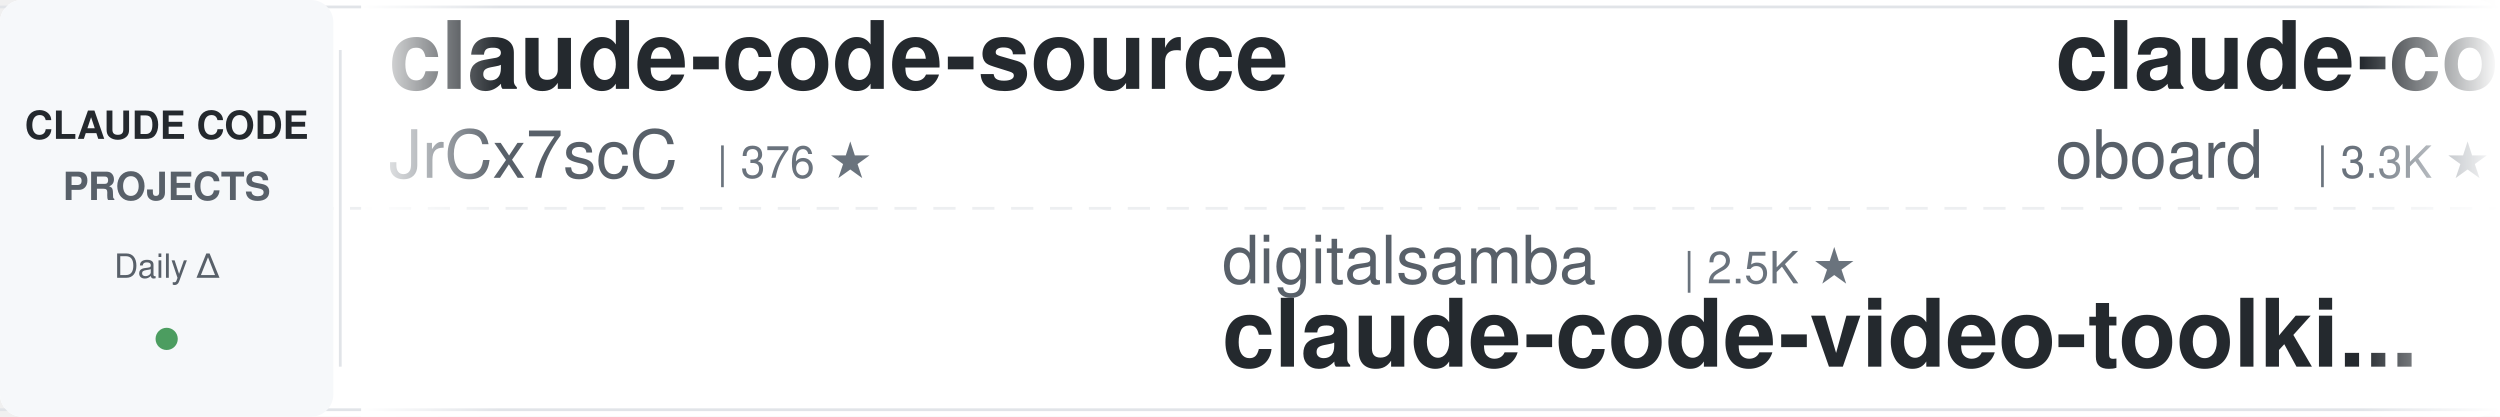
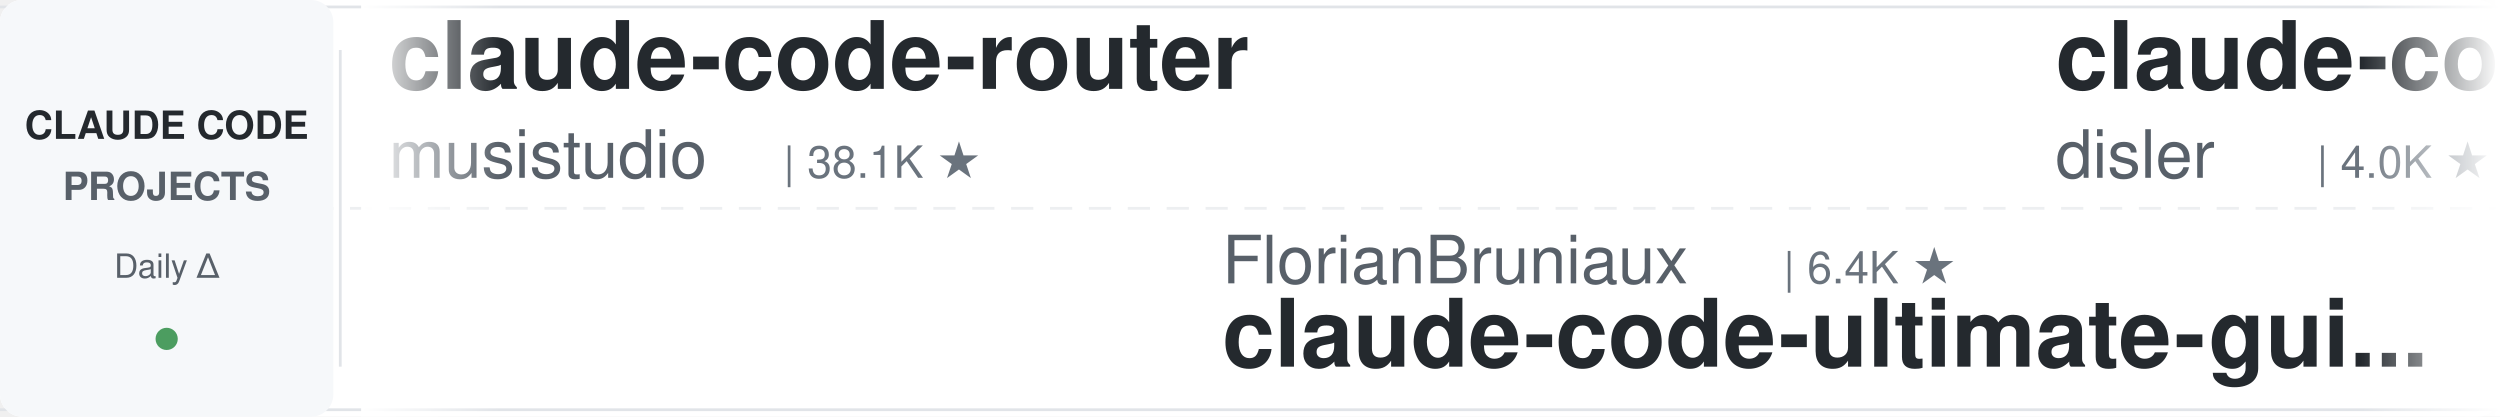
<svg xmlns="http://www.w3.org/2000/svg" width="900" height="150">
  <defs>
    <linearGradient id="leftFade" x1="0%" y1="0%" x2="100%" y2="0%">
      <stop offset="0%" style="stop-color:#ffffff;stop-opacity:1" />
      <stop offset="100%" style="stop-color:#ffffff;stop-opacity:0" />
    </linearGradient>
    <linearGradient id="rightFade" x1="0%" y1="0%" x2="100%" y2="0%">
      <stop offset="0%" style="stop-color:#ffffff;stop-opacity:0" />
      <stop offset="100%" style="stop-color:#ffffff;stop-opacity:1" />
    </linearGradient>
  </defs>
  <rect width="900" height="150" fill="#ffffff" rx="8" />
  <rect x="0" y="2" width="900" height="1" fill="#e1e4e8" />
  <rect x="0" y="147" width="900" height="1" fill="#e1e4e8" />
  <line x1="0" y1="75" x2="900" y2="75" stroke="#e1e4e8" stroke-width="1" stroke-dasharray="8 6" opacity="0.6" />
  <rect x="0" y="0" width="120" height="150" fill="#f6f8fa" rx="8" />
  <text x="60" y="50" font-family="-apple-system, BlinkMacSystemFont, 'Segoe UI', Helvetica, Arial, sans-serif" font-size="14" font-weight="600" fill="#24292e" text-anchor="middle">CLAUDE CODE</text>
  <text x="60" y="72" font-family="-apple-system, BlinkMacSystemFont, 'Segoe UI', Helvetica, Arial, sans-serif" font-size="14" font-weight="600" fill="#586069" text-anchor="middle">PROJECTS</text>
  <text x="60" y="100" font-family="-apple-system, BlinkMacSystemFont, 'Segoe UI', Helvetica, Arial, sans-serif" font-size="12" font-weight="500" fill="#586069" text-anchor="middle">Daily Δ</text>
  <circle cx="60" cy="122" r="4" fill="#22863a" opacity="0.8" />
  <rect x="122" y="18" width="1" height="114" fill="#e1e4e8" />
  <clipPath id="tickerClip">
    <rect x="130" y="0" width="770" height="150" />
  </clipPath>
  <g clip-path="url(#tickerClip)">
    <g id="tickerItems">
      <animateTransform attributeName="transform" attributeType="XML" type="translate" from="0 0" to="-3000 0" dur="54s" repeatCount="indefinite" />
      <g transform="translate(0, 0)">
-         <text x="140" y="32" font-family="-apple-system, BlinkMacSystemFont, 'Segoe UI', Helvetica, Arial, sans-serif" font-size="34" font-weight="600" fill="#24292e">claude-code-source</text>
-         <text x="140" y="64" font-family="-apple-system, BlinkMacSystemFont, 'Segoe UI', Helvetica, Arial, sans-serif" font-size="24" font-weight="400" fill="#586069">JrCx7scC</text>
-         <text x="258" y="64" font-family="-apple-system, BlinkMacSystemFont, 'Segoe UI', Helvetica, Arial, sans-serif" font-size="16" font-weight="500" fill="#6a737d">| 376 ★</text>
+         <text x="140" y="32" font-family="-apple-system, BlinkMacSystemFont, 'Segoe UI', Helvetica, Arial, sans-serif" font-size="34" font-weight="600" fill="#24292e">claude-code-router</text>
+         <text x="140" y="64" font-family="-apple-system, BlinkMacSystemFont, 'Segoe UI', Helvetica, Arial, sans-serif" font-size="24" font-weight="400" fill="#586069">musistudio</text>
+         <text x="282" y="64" font-family="-apple-system, BlinkMacSystemFont, 'Segoe UI', Helvetica, Arial, sans-serif" font-size="16" font-weight="500" fill="#6a737d">| 38.1K ★</text>
      </g>
      <g transform="translate(300, 0)">
-         <text x="140" y="102" font-family="-apple-system, BlinkMacSystemFont, 'Segoe UI', Helvetica, Arial, sans-serif" font-size="24" font-weight="400" fill="#586069">digitalsamba</text>
-         <text x="306" y="102" font-family="-apple-system, BlinkMacSystemFont, 'Segoe UI', Helvetica, Arial, sans-serif" font-size="16" font-weight="500" fill="#6a737d">| 2.5K ★</text>
-         <text x="140" y="132" font-family="-apple-system, BlinkMacSystemFont, 'Segoe UI', Helvetica, Arial, sans-serif" font-size="34" font-weight="600" fill="#24292e">claude-code-video-toolki...</text>
+         <text x="140" y="102" font-family="-apple-system, BlinkMacSystemFont, 'Segoe UI', Helvetica, Arial, sans-serif" font-size="24" font-weight="400" fill="#586069">FlorianBruniaux</text>
+         <text x="342" y="102" font-family="-apple-system, BlinkMacSystemFont, 'Segoe UI', Helvetica, Arial, sans-serif" font-size="16" font-weight="500" fill="#6a737d">| 6.4K ★</text>
+         <text x="140" y="132" font-family="-apple-system, BlinkMacSystemFont, 'Segoe UI', Helvetica, Arial, sans-serif" font-size="34" font-weight="600" fill="#24292e">claude-code-ultimate-gui...</text>
      </g>
      <g transform="translate(600, 0)">
-         <text x="140" y="32" font-family="-apple-system, BlinkMacSystemFont, 'Segoe UI', Helvetica, Arial, sans-serif" font-size="34" font-weight="600" fill="#24292e">claude-code-rev</text>
-         <text x="140" y="64" font-family="-apple-system, BlinkMacSystemFont, 'Segoe UI', Helvetica, Arial, sans-serif" font-size="24" font-weight="400" fill="#586069">oboard</text>
-         <text x="234" y="64" font-family="-apple-system, BlinkMacSystemFont, 'Segoe UI', Helvetica, Arial, sans-serif" font-size="16" font-weight="500" fill="#6a737d">| 3.3K ★</text>
+         <text x="140" y="32" font-family="-apple-system, BlinkMacSystemFont, 'Segoe UI', Helvetica, Arial, sans-serif" font-size="34" font-weight="600" fill="#24292e">claude-code-hooks-master...</text>
+         <text x="140" y="64" font-family="-apple-system, BlinkMacSystemFont, 'Segoe UI', Helvetica, Arial, sans-serif" font-size="24" font-weight="400" fill="#586069">disler</text>
+         <text x="234" y="64" font-family="-apple-system, BlinkMacSystemFont, 'Segoe UI', Helvetica, Arial, sans-serif" font-size="16" font-weight="500" fill="#6a737d">| 4.0K ★</text>
      </g>
      <g transform="translate(900, 0)">
-         <text x="140" y="102" font-family="-apple-system, BlinkMacSystemFont, 'Segoe UI', Helvetica, Arial, sans-serif" font-size="24" font-weight="400" fill="#586069">musistudio</text>
-         <text x="282" y="102" font-family="-apple-system, BlinkMacSystemFont, 'Segoe UI', Helvetica, Arial, sans-serif" font-size="16" font-weight="500" fill="#6a737d">| 38.0K ★</text>
-         <text x="140" y="132" font-family="-apple-system, BlinkMacSystemFont, 'Segoe UI', Helvetica, Arial, sans-serif" font-size="34" font-weight="600" fill="#24292e">claude-code-router</text>
+         <text x="140" y="102" font-family="-apple-system, BlinkMacSystemFont, 'Segoe UI', Helvetica, Arial, sans-serif" font-size="24" font-weight="400" fill="#586069">ccplugins</text>
+         <text x="270" y="102" font-family="-apple-system, BlinkMacSystemFont, 'Segoe UI', Helvetica, Arial, sans-serif" font-size="16" font-weight="500" fill="#6a737d">| 999 ★</text>
+         <text x="140" y="132" font-family="-apple-system, BlinkMacSystemFont, 'Segoe UI', Helvetica, Arial, sans-serif" font-size="34" font-weight="600" fill="#24292e">awesome-claude-code-plug...</text>
      </g>
      <g transform="translate(1200, 0)">
-         <text x="140" y="32" font-family="-apple-system, BlinkMacSystemFont, 'Segoe UI', Helvetica, Arial, sans-serif" font-size="34" font-weight="600" fill="#24292e">claude-code-action</text>
-         <text x="140" y="64" font-family="-apple-system, BlinkMacSystemFont, 'Segoe UI', Helvetica, Arial, sans-serif" font-size="24" font-weight="400" fill="#586069">anthropics</text>
-         <text x="282" y="64" font-family="-apple-system, BlinkMacSystemFont, 'Segoe UI', Helvetica, Arial, sans-serif" font-size="16" font-weight="500" fill="#6a737d">| 9.8K ★</text>
+         <text x="140" y="32" font-family="-apple-system, BlinkMacSystemFont, 'Segoe UI', Helvetica, Arial, sans-serif" font-size="34" font-weight="600" fill="#24292e">claude-code-source</text>
+         <text x="140" y="64" font-family="-apple-system, BlinkMacSystemFont, 'Segoe UI', Helvetica, Arial, sans-serif" font-size="24" font-weight="400" fill="#586069">AprilNEA</text>
+         <text x="258" y="64" font-family="-apple-system, BlinkMacSystemFont, 'Segoe UI', Helvetica, Arial, sans-serif" font-size="16" font-weight="500" fill="#6a737d">| 391 ★</text>
      </g>
      <g transform="translate(1500, 0)">
-         <text x="140" y="102" font-family="-apple-system, BlinkMacSystemFont, 'Segoe UI', Helvetica, Arial, sans-serif" font-size="24" font-weight="400" fill="#586069">mrpaidsocial</text>
-         <text x="306" y="102" font-family="-apple-system, BlinkMacSystemFont, 'Segoe UI', Helvetica, Arial, sans-serif" font-size="16" font-weight="500" fill="#6a737d">| 1.7K ★</text>
-         <text x="140" y="132" font-family="-apple-system, BlinkMacSystemFont, 'Segoe UI', Helvetica, Arial, sans-serif" font-size="34" font-weight="600" fill="#24292e">arcads-claude-code-mrpai...</text>
+         <text x="140" y="102" font-family="-apple-system, BlinkMacSystemFont, 'Segoe UI', Helvetica, Arial, sans-serif" font-size="24" font-weight="400" fill="#586069">1rgs</text>
+         <text x="210" y="102" font-family="-apple-system, BlinkMacSystemFont, 'Segoe UI', Helvetica, Arial, sans-serif" font-size="16" font-weight="500" fill="#6a737d">| 3.8K ★</text>
+         <text x="140" y="132" font-family="-apple-system, BlinkMacSystemFont, 'Segoe UI', Helvetica, Arial, sans-serif" font-size="34" font-weight="600" fill="#24292e">claude-code-proxy</text>
      </g>
      <g transform="translate(1800, 0)">
-         <text x="140" y="32" font-family="-apple-system, BlinkMacSystemFont, 'Segoe UI', Helvetica, Arial, sans-serif" font-size="34" font-weight="600" fill="#24292e">claude-code-tips</text>
-         <text x="140" y="64" font-family="-apple-system, BlinkMacSystemFont, 'Segoe UI', Helvetica, Arial, sans-serif" font-size="24" font-weight="400" fill="#586069">ykdojo</text>
-         <text x="234" y="64" font-family="-apple-system, BlinkMacSystemFont, 'Segoe UI', Helvetica, Arial, sans-serif" font-size="16" font-weight="500" fill="#6a737d">| 10.3K ★</text>
+         <text x="140" y="32" font-family="-apple-system, BlinkMacSystemFont, 'Segoe UI', Helvetica, Arial, sans-serif" font-size="34" font-weight="600" fill="#24292e">awesome-claude-code</text>
+         <text x="140" y="64" font-family="-apple-system, BlinkMacSystemFont, 'Segoe UI', Helvetica, Arial, sans-serif" font-size="24" font-weight="400" fill="#586069">jqueryscript</text>
+         <text x="306" y="64" font-family="-apple-system, BlinkMacSystemFont, 'Segoe UI', Helvetica, Arial, sans-serif" font-size="16" font-weight="500" fill="#6a737d">| 544 ★</text>
      </g>
      <g transform="translate(2100, 0)">
-         <text x="140" y="102" font-family="-apple-system, BlinkMacSystemFont, 'Segoe UI', Helvetica, Arial, sans-serif" font-size="24" font-weight="400" fill="#586069">daymade</text>
-         <text x="246" y="102" font-family="-apple-system, BlinkMacSystemFont, 'Segoe UI', Helvetica, Arial, sans-serif" font-size="16" font-weight="500" fill="#6a737d">| 1.5K ★</text>
-         <text x="140" y="132" font-family="-apple-system, BlinkMacSystemFont, 'Segoe UI', Helvetica, Arial, sans-serif" font-size="34" font-weight="600" fill="#24292e">claude-code-skills</text>
+         <text x="140" y="102" font-family="-apple-system, BlinkMacSystemFont, 'Segoe UI', Helvetica, Arial, sans-serif" font-size="24" font-weight="400" fill="#586069">anthropics</text>
+         <text x="282" y="102" font-family="-apple-system, BlinkMacSystemFont, 'Segoe UI', Helvetica, Arial, sans-serif" font-size="16" font-weight="500" fill="#6a737d">| 6.8K ★</text>
+         <text x="140" y="132" font-family="-apple-system, BlinkMacSystemFont, 'Segoe UI', Helvetica, Arial, sans-serif" font-size="34" font-weight="600" fill="#24292e">claude-code-security-rev...</text>
      </g>
      <g transform="translate(2400, 0)">
-         <text x="140" y="32" font-family="-apple-system, BlinkMacSystemFont, 'Segoe UI', Helvetica, Arial, sans-serif" font-size="34" font-weight="600" fill="#24292e">claude-code-infrastructu...</text>
-         <text x="140" y="64" font-family="-apple-system, BlinkMacSystemFont, 'Segoe UI', Helvetica, Arial, sans-serif" font-size="24" font-weight="400" fill="#586069">diet103</text>
-         <text x="246" y="64" font-family="-apple-system, BlinkMacSystemFont, 'Segoe UI', Helvetica, Arial, sans-serif" font-size="16" font-weight="500" fill="#6a737d">| 10.1K ★</text>
+         <text x="140" y="32" font-family="-apple-system, BlinkMacSystemFont, 'Segoe UI', Helvetica, Arial, sans-serif" font-size="34" font-weight="600" fill="#24292e">claude-code-proxy</text>
+         <text x="140" y="64" font-family="-apple-system, BlinkMacSystemFont, 'Segoe UI', Helvetica, Arial, sans-serif" font-size="24" font-weight="400" fill="#586069">fuergaosi233</text>
+         <text x="306" y="64" font-family="-apple-system, BlinkMacSystemFont, 'Segoe UI', Helvetica, Arial, sans-serif" font-size="16" font-weight="500" fill="#6a737d">| 2.8K ★</text>
      </g>
      <g transform="translate(2700, 0)">
-         <text x="140" y="102" font-family="-apple-system, BlinkMacSystemFont, 'Segoe UI', Helvetica, Arial, sans-serif" font-size="24" font-weight="400" fill="#586069">wanshuiyin</text>
-         <text x="282" y="102" font-family="-apple-system, BlinkMacSystemFont, 'Segoe UI', Helvetica, Arial, sans-serif" font-size="16" font-weight="500" fill="#6a737d">| 18.9K ★</text>
-         <text x="140" y="132" font-family="-apple-system, BlinkMacSystemFont, 'Segoe UI', Helvetica, Arial, sans-serif" font-size="34" font-weight="600" fill="#24292e">Auto-claude-code-researc...</text>
+         <text x="140" y="102" font-family="-apple-system, BlinkMacSystemFont, 'Segoe UI', Helvetica, Arial, sans-serif" font-size="24" font-weight="400" fill="#586069">andrew-kramer-inno</text>
+         <text x="378" y="102" font-family="-apple-system, BlinkMacSystemFont, 'Segoe UI', Helvetica, Arial, sans-serif" font-size="16" font-weight="500" fill="#6a737d">| 596 ★</text>
+         <text x="140" y="132" font-family="-apple-system, BlinkMacSystemFont, 'Segoe UI', Helvetica, Arial, sans-serif" font-size="34" font-weight="600" fill="#24292e">claude-code-source-build</text>
      </g>
      <g transform="translate(3000, 0)">
-         <text x="140" y="32" font-family="-apple-system, BlinkMacSystemFont, 'Segoe UI', Helvetica, Arial, sans-serif" font-size="34" font-weight="600" fill="#24292e">claude-code-source</text>
-         <text x="140" y="64" font-family="-apple-system, BlinkMacSystemFont, 'Segoe UI', Helvetica, Arial, sans-serif" font-size="24" font-weight="400" fill="#586069">JrCx7scC</text>
-         <text x="258" y="64" font-family="-apple-system, BlinkMacSystemFont, 'Segoe UI', Helvetica, Arial, sans-serif" font-size="16" font-weight="500" fill="#6a737d">| 376 ★</text>
+         <text x="140" y="32" font-family="-apple-system, BlinkMacSystemFont, 'Segoe UI', Helvetica, Arial, sans-serif" font-size="34" font-weight="600" fill="#24292e">claude-code-router</text>
+         <text x="140" y="64" font-family="-apple-system, BlinkMacSystemFont, 'Segoe UI', Helvetica, Arial, sans-serif" font-size="24" font-weight="400" fill="#586069">musistudio</text>
+         <text x="282" y="64" font-family="-apple-system, BlinkMacSystemFont, 'Segoe UI', Helvetica, Arial, sans-serif" font-size="16" font-weight="500" fill="#6a737d">| 38.1K ★</text>
      </g>
      <g transform="translate(3300, 0)">
-         <text x="140" y="102" font-family="-apple-system, BlinkMacSystemFont, 'Segoe UI', Helvetica, Arial, sans-serif" font-size="24" font-weight="400" fill="#586069">digitalsamba</text>
-         <text x="306" y="102" font-family="-apple-system, BlinkMacSystemFont, 'Segoe UI', Helvetica, Arial, sans-serif" font-size="16" font-weight="500" fill="#6a737d">| 2.5K ★</text>
-         <text x="140" y="132" font-family="-apple-system, BlinkMacSystemFont, 'Segoe UI', Helvetica, Arial, sans-serif" font-size="34" font-weight="600" fill="#24292e">claude-code-video-toolki...</text>
+         <text x="140" y="102" font-family="-apple-system, BlinkMacSystemFont, 'Segoe UI', Helvetica, Arial, sans-serif" font-size="24" font-weight="400" fill="#586069">FlorianBruniaux</text>
+         <text x="342" y="102" font-family="-apple-system, BlinkMacSystemFont, 'Segoe UI', Helvetica, Arial, sans-serif" font-size="16" font-weight="500" fill="#6a737d">| 6.4K ★</text>
+         <text x="140" y="132" font-family="-apple-system, BlinkMacSystemFont, 'Segoe UI', Helvetica, Arial, sans-serif" font-size="34" font-weight="600" fill="#24292e">claude-code-ultimate-gui...</text>
      </g>
      <g transform="translate(3600, 0)">
-         <text x="140" y="32" font-family="-apple-system, BlinkMacSystemFont, 'Segoe UI', Helvetica, Arial, sans-serif" font-size="34" font-weight="600" fill="#24292e">claude-code-rev</text>
-         <text x="140" y="64" font-family="-apple-system, BlinkMacSystemFont, 'Segoe UI', Helvetica, Arial, sans-serif" font-size="24" font-weight="400" fill="#586069">oboard</text>
-         <text x="234" y="64" font-family="-apple-system, BlinkMacSystemFont, 'Segoe UI', Helvetica, Arial, sans-serif" font-size="16" font-weight="500" fill="#6a737d">| 3.3K ★</text>
+         <text x="140" y="32" font-family="-apple-system, BlinkMacSystemFont, 'Segoe UI', Helvetica, Arial, sans-serif" font-size="34" font-weight="600" fill="#24292e">claude-code-hooks-master...</text>
+         <text x="140" y="64" font-family="-apple-system, BlinkMacSystemFont, 'Segoe UI', Helvetica, Arial, sans-serif" font-size="24" font-weight="400" fill="#586069">disler</text>
+         <text x="234" y="64" font-family="-apple-system, BlinkMacSystemFont, 'Segoe UI', Helvetica, Arial, sans-serif" font-size="16" font-weight="500" fill="#6a737d">| 4.0K ★</text>
      </g>
      <g transform="translate(3900, 0)">
-         <text x="140" y="102" font-family="-apple-system, BlinkMacSystemFont, 'Segoe UI', Helvetica, Arial, sans-serif" font-size="24" font-weight="400" fill="#586069">musistudio</text>
-         <text x="282" y="102" font-family="-apple-system, BlinkMacSystemFont, 'Segoe UI', Helvetica, Arial, sans-serif" font-size="16" font-weight="500" fill="#6a737d">| 38.0K ★</text>
-         <text x="140" y="132" font-family="-apple-system, BlinkMacSystemFont, 'Segoe UI', Helvetica, Arial, sans-serif" font-size="34" font-weight="600" fill="#24292e">claude-code-router</text>
+         <text x="140" y="102" font-family="-apple-system, BlinkMacSystemFont, 'Segoe UI', Helvetica, Arial, sans-serif" font-size="24" font-weight="400" fill="#586069">ccplugins</text>
+         <text x="270" y="102" font-family="-apple-system, BlinkMacSystemFont, 'Segoe UI', Helvetica, Arial, sans-serif" font-size="16" font-weight="500" fill="#6a737d">| 999 ★</text>
+         <text x="140" y="132" font-family="-apple-system, BlinkMacSystemFont, 'Segoe UI', Helvetica, Arial, sans-serif" font-size="34" font-weight="600" fill="#24292e">awesome-claude-code-plug...</text>
      </g>
    </g>
  </g>
  <rect x="130" y="0" width="50" height="150" fill="url(#leftFade)" />
  <rect x="850" y="0" width="50" height="150" fill="url(#rightFade)" />
</svg>
